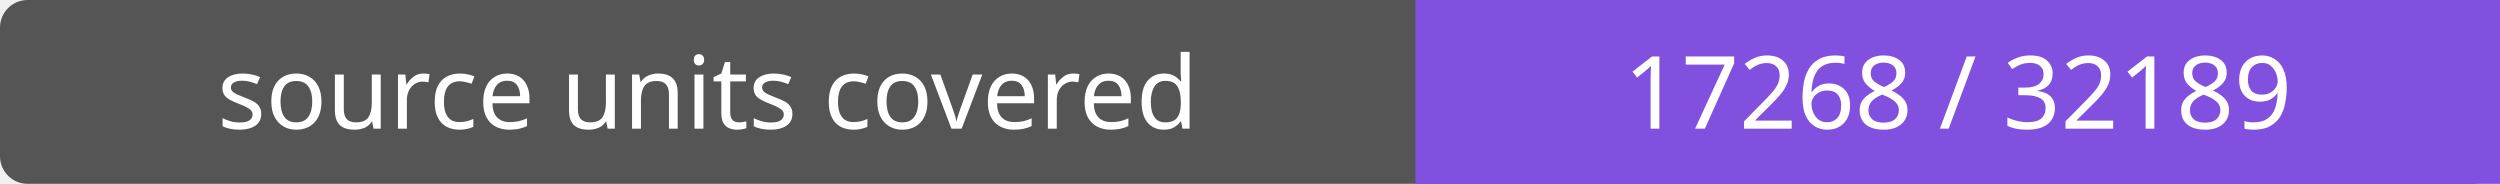
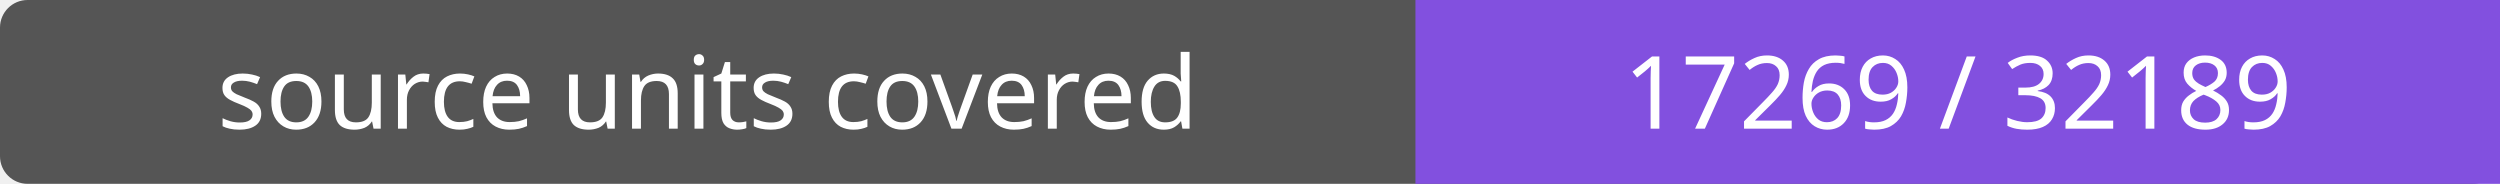
- <svg xmlns="http://www.w3.org/2000/svg" width="272" height="20" role="img" aria-label="source units covered: 17268 / 32189">
+ <svg xmlns="http://www.w3.org/2000/svg" width="272" height="20" role="img" aria-label="source units covered: 17269 / 32189">
  <rect width="272" height="20" rx="3" fill="#555" />
  <path fill="#8250df" d="M154 0h118v20H154z" />
  <g fill="#fff" text-anchor="middle" font-family="Verdana,sans-serif" font-size="11">
    <text x="77.0" y="14">source units covered</text>
-     <text x="213.0" y="14">17268 / 32189</text>
+     <text x="213.0" y="14">17269 / 32189</text>
  </g>
</svg>
